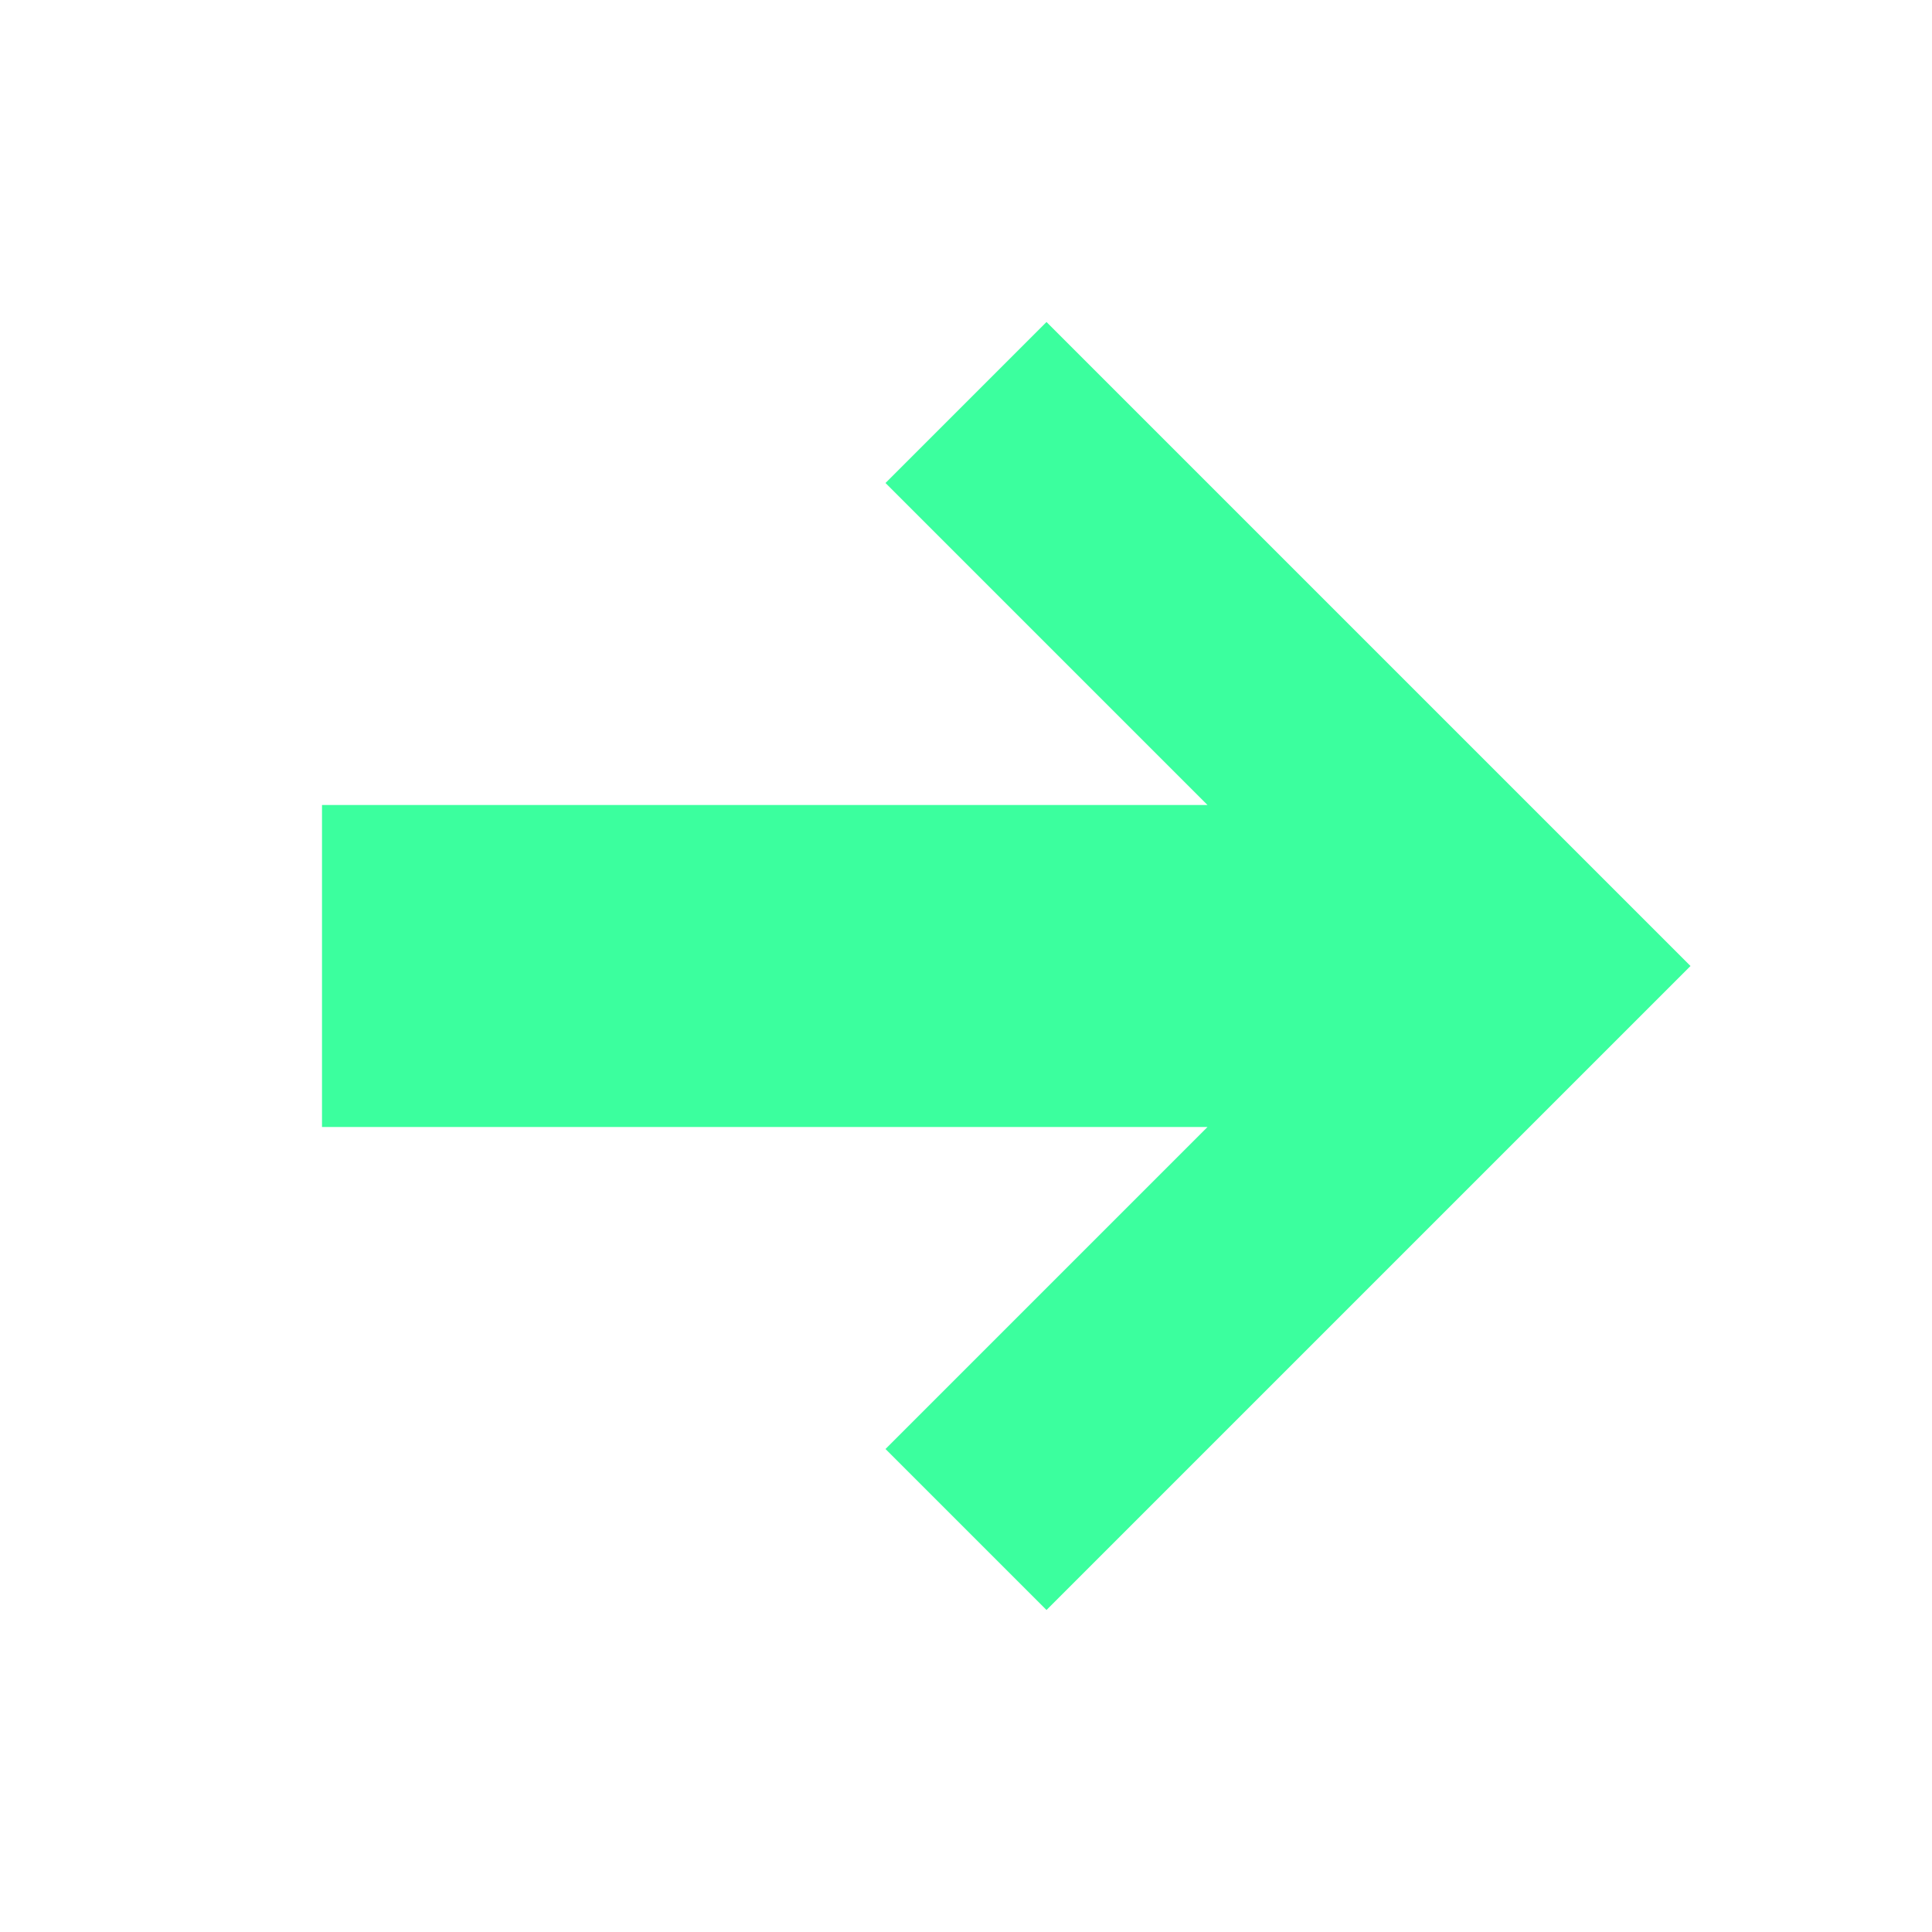
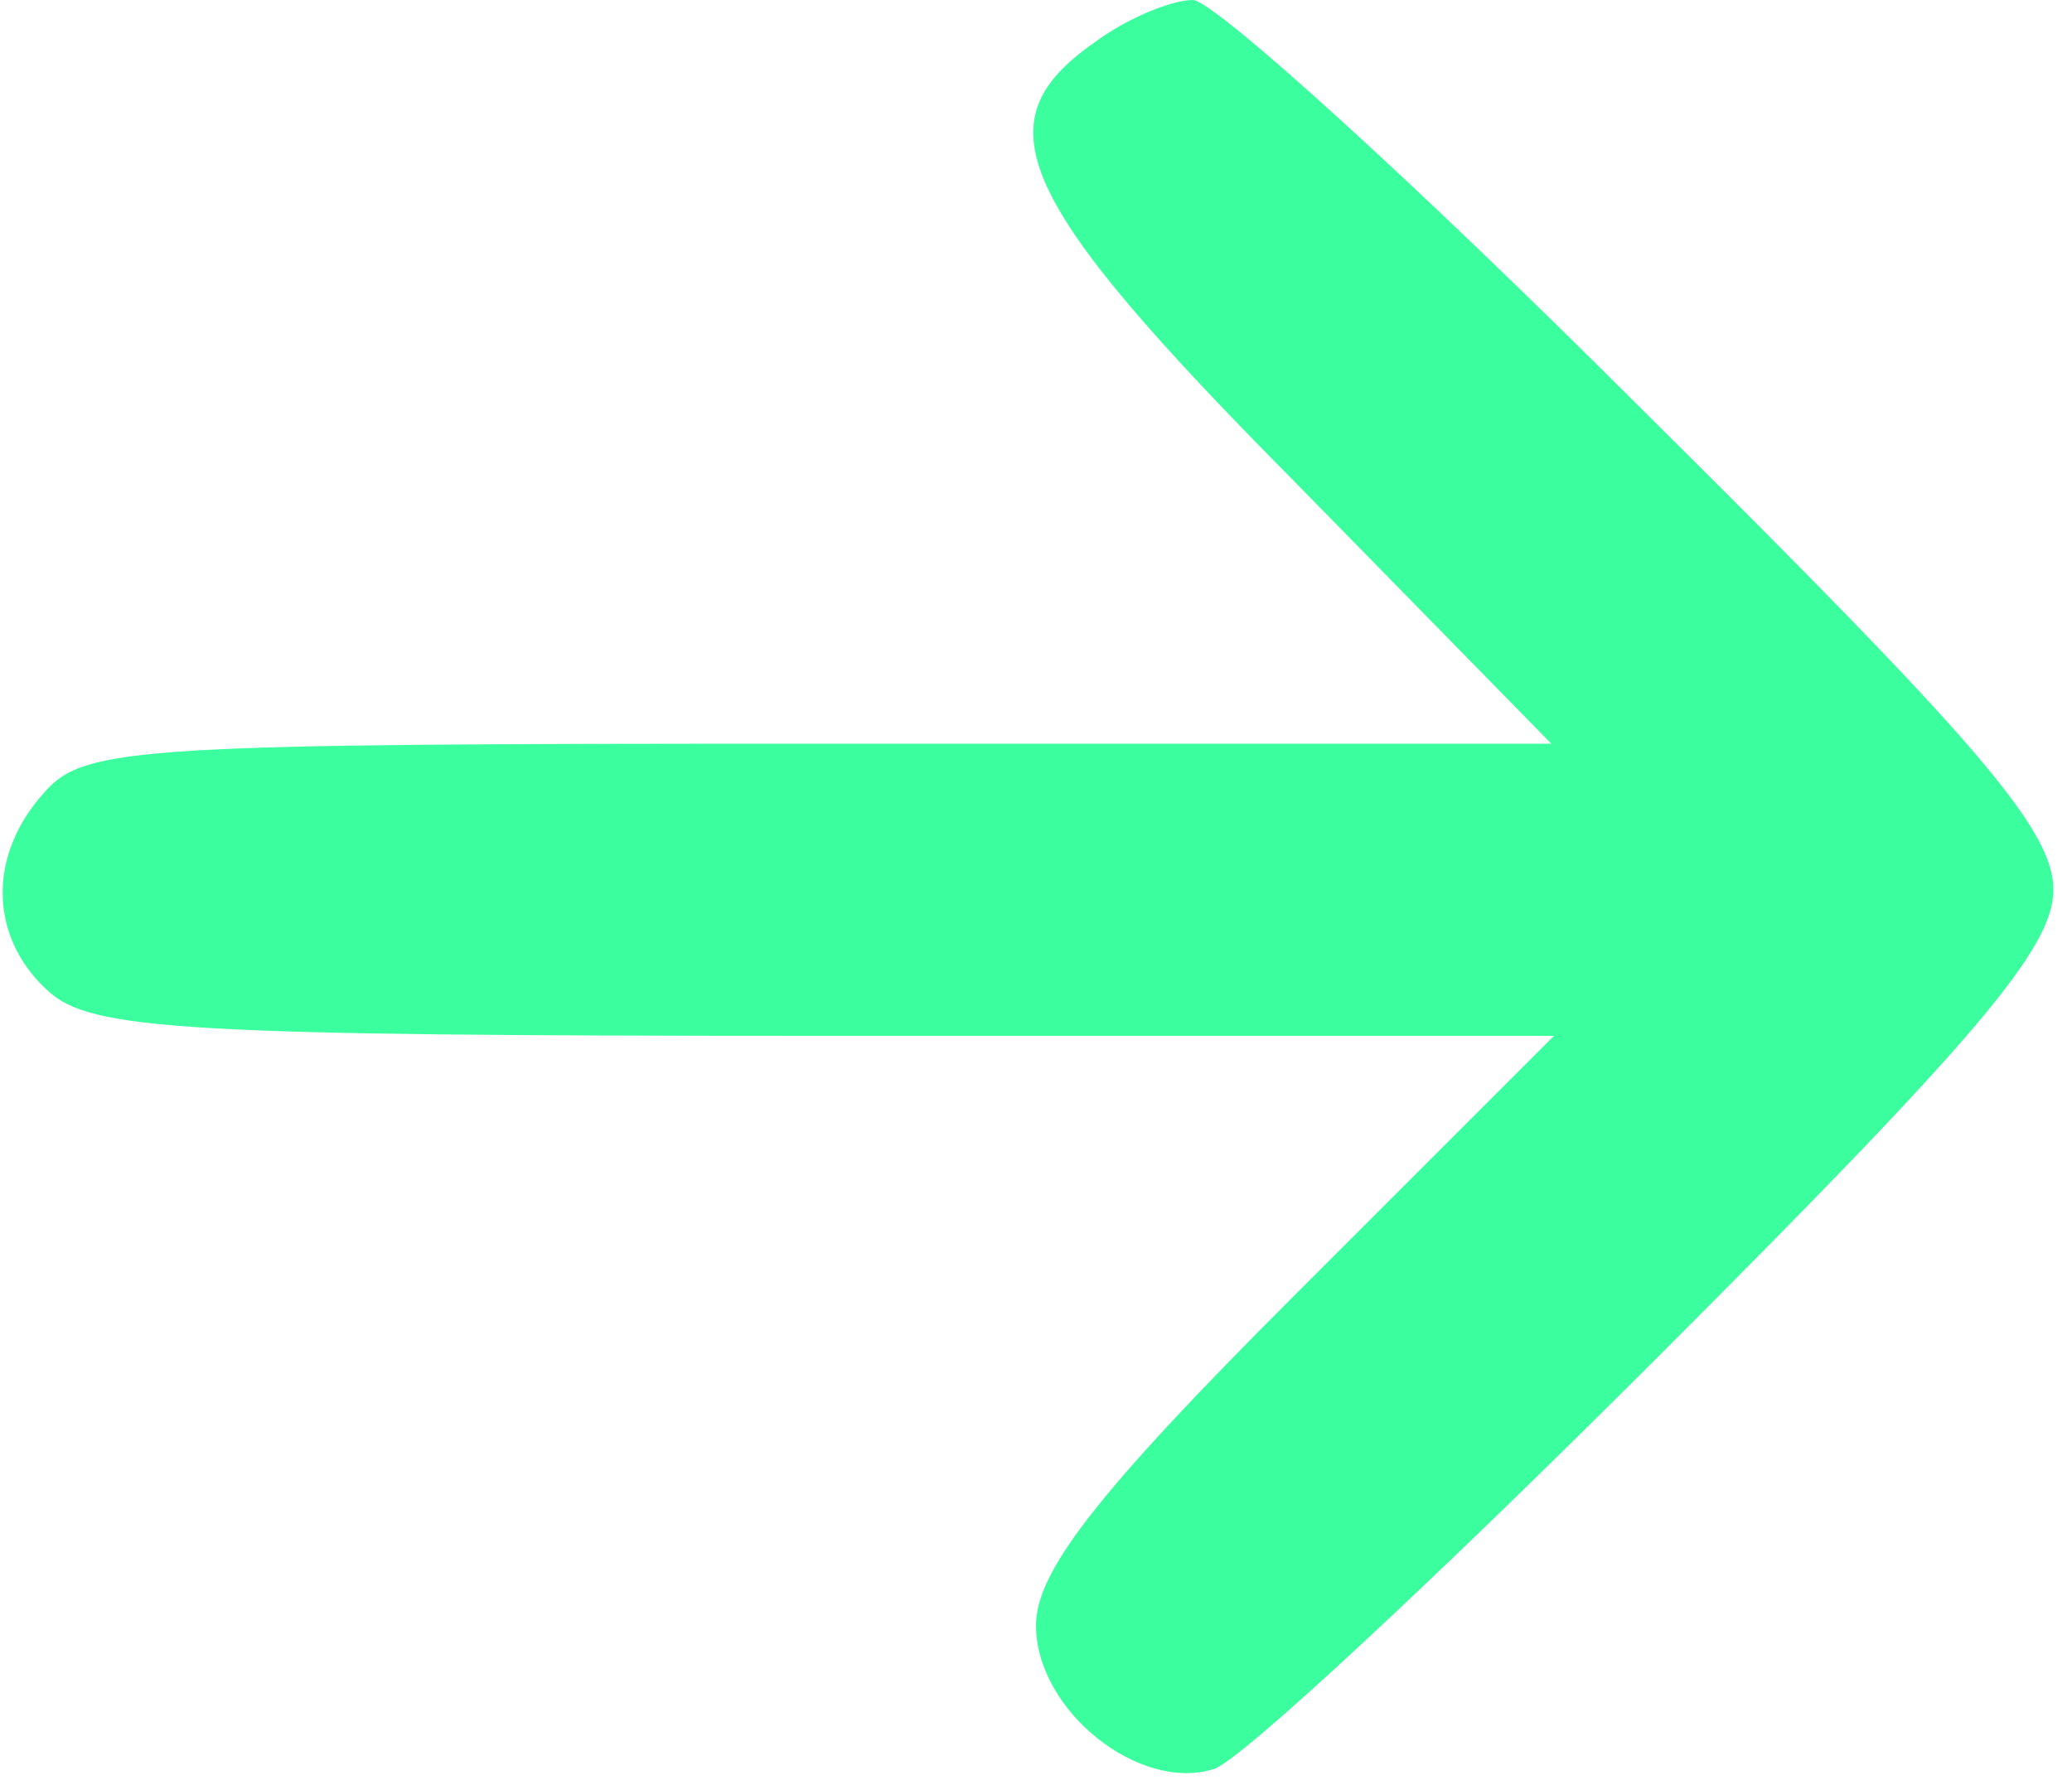
- <svg xmlns="http://www.w3.org/2000/svg" viewBox="0 0 24 24" fill="#3bff9e">
-   <path d="m13 4-2 2 4 4H4v4h11l-4 4 2 2 8-8z" />
+ <svg xmlns="http://www.w3.org/2000/svg" viewBox="0 0 78 67" preserveAspectRatio="xMidYMid meet">
+   <g transform="translate(0,67) scale(0.1,-0.1)" fill="#3bff9e">
+     <path d="M412 654 c-43 -30 -30 -59 75 -165 l97 -99 -276 0 c-254 0 -276 -1 -291 -18 -22 -24 -21 -55 1 -75 16 -15 52 -17 293 -17 l274 0 -98 -98 c-75 -75 -97 -104 -97 -124 0 -32 39 -63 67 -54 10 3 85 73 167 155 120 120 149 154 149 176 0 23 -30 57 -155 181 -85 85 -161 154 -169 154 -8 0 -25 -7 -37 -16z" />
+   </g>
</svg>
